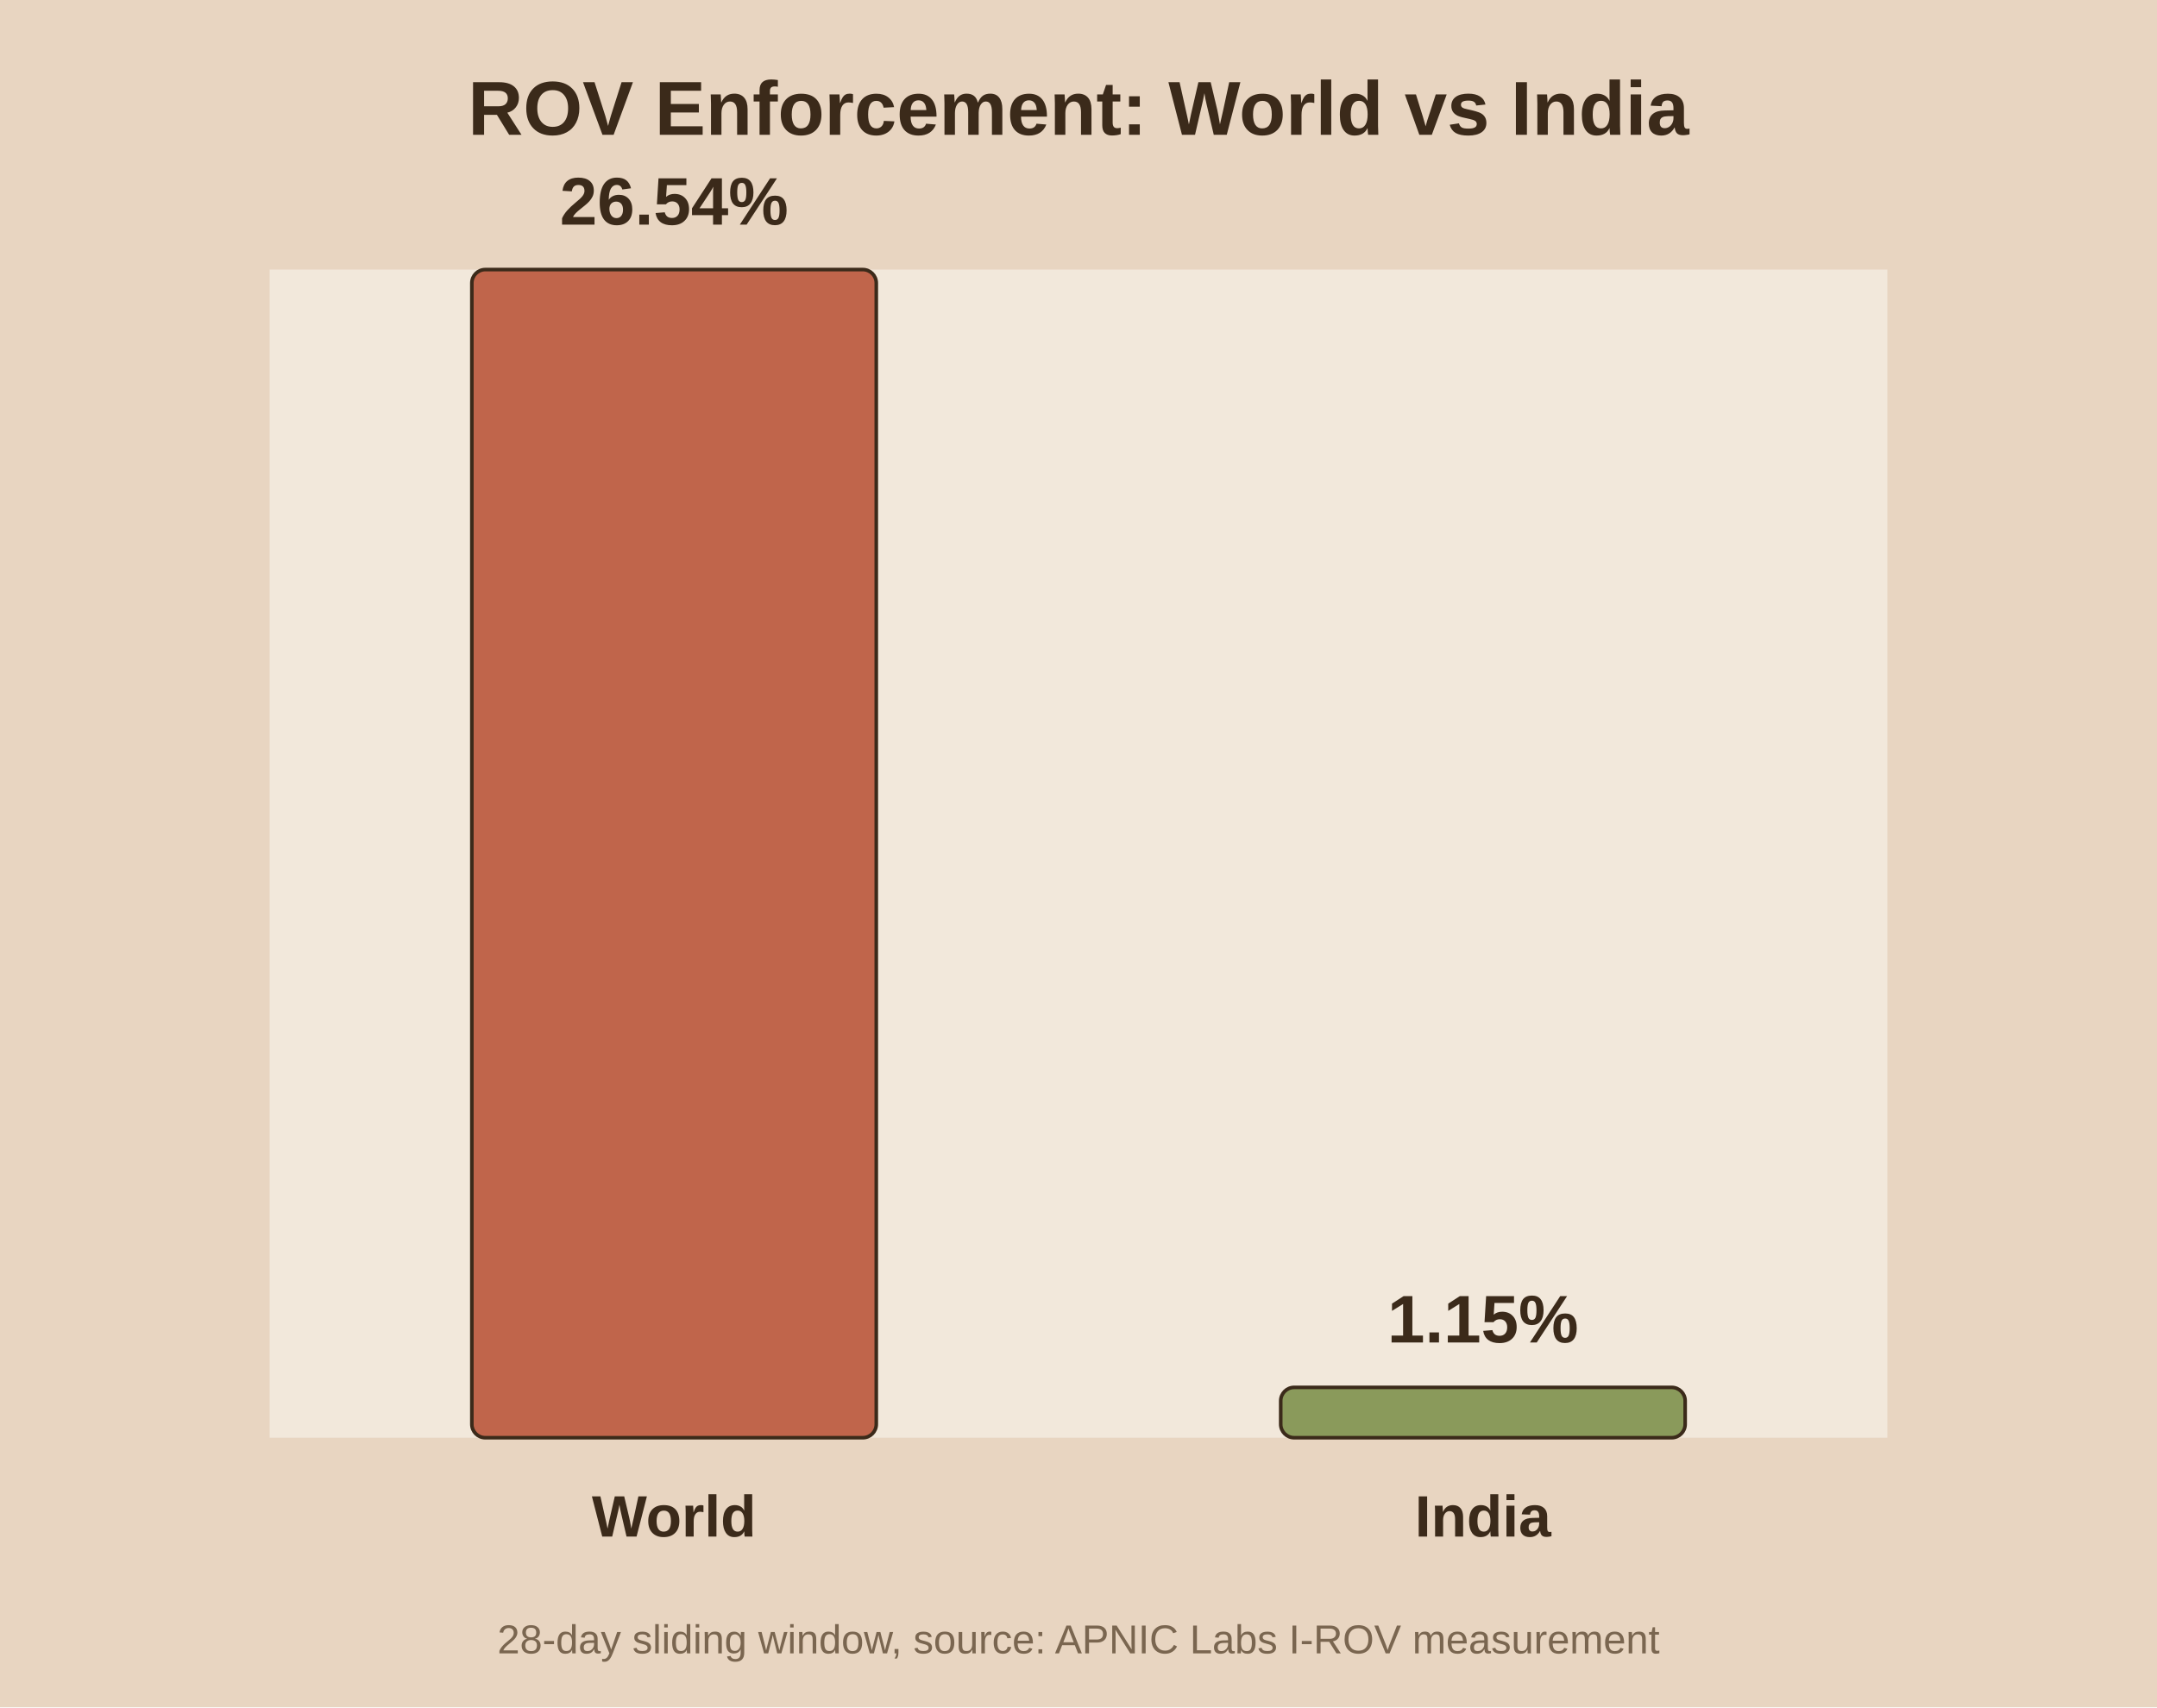
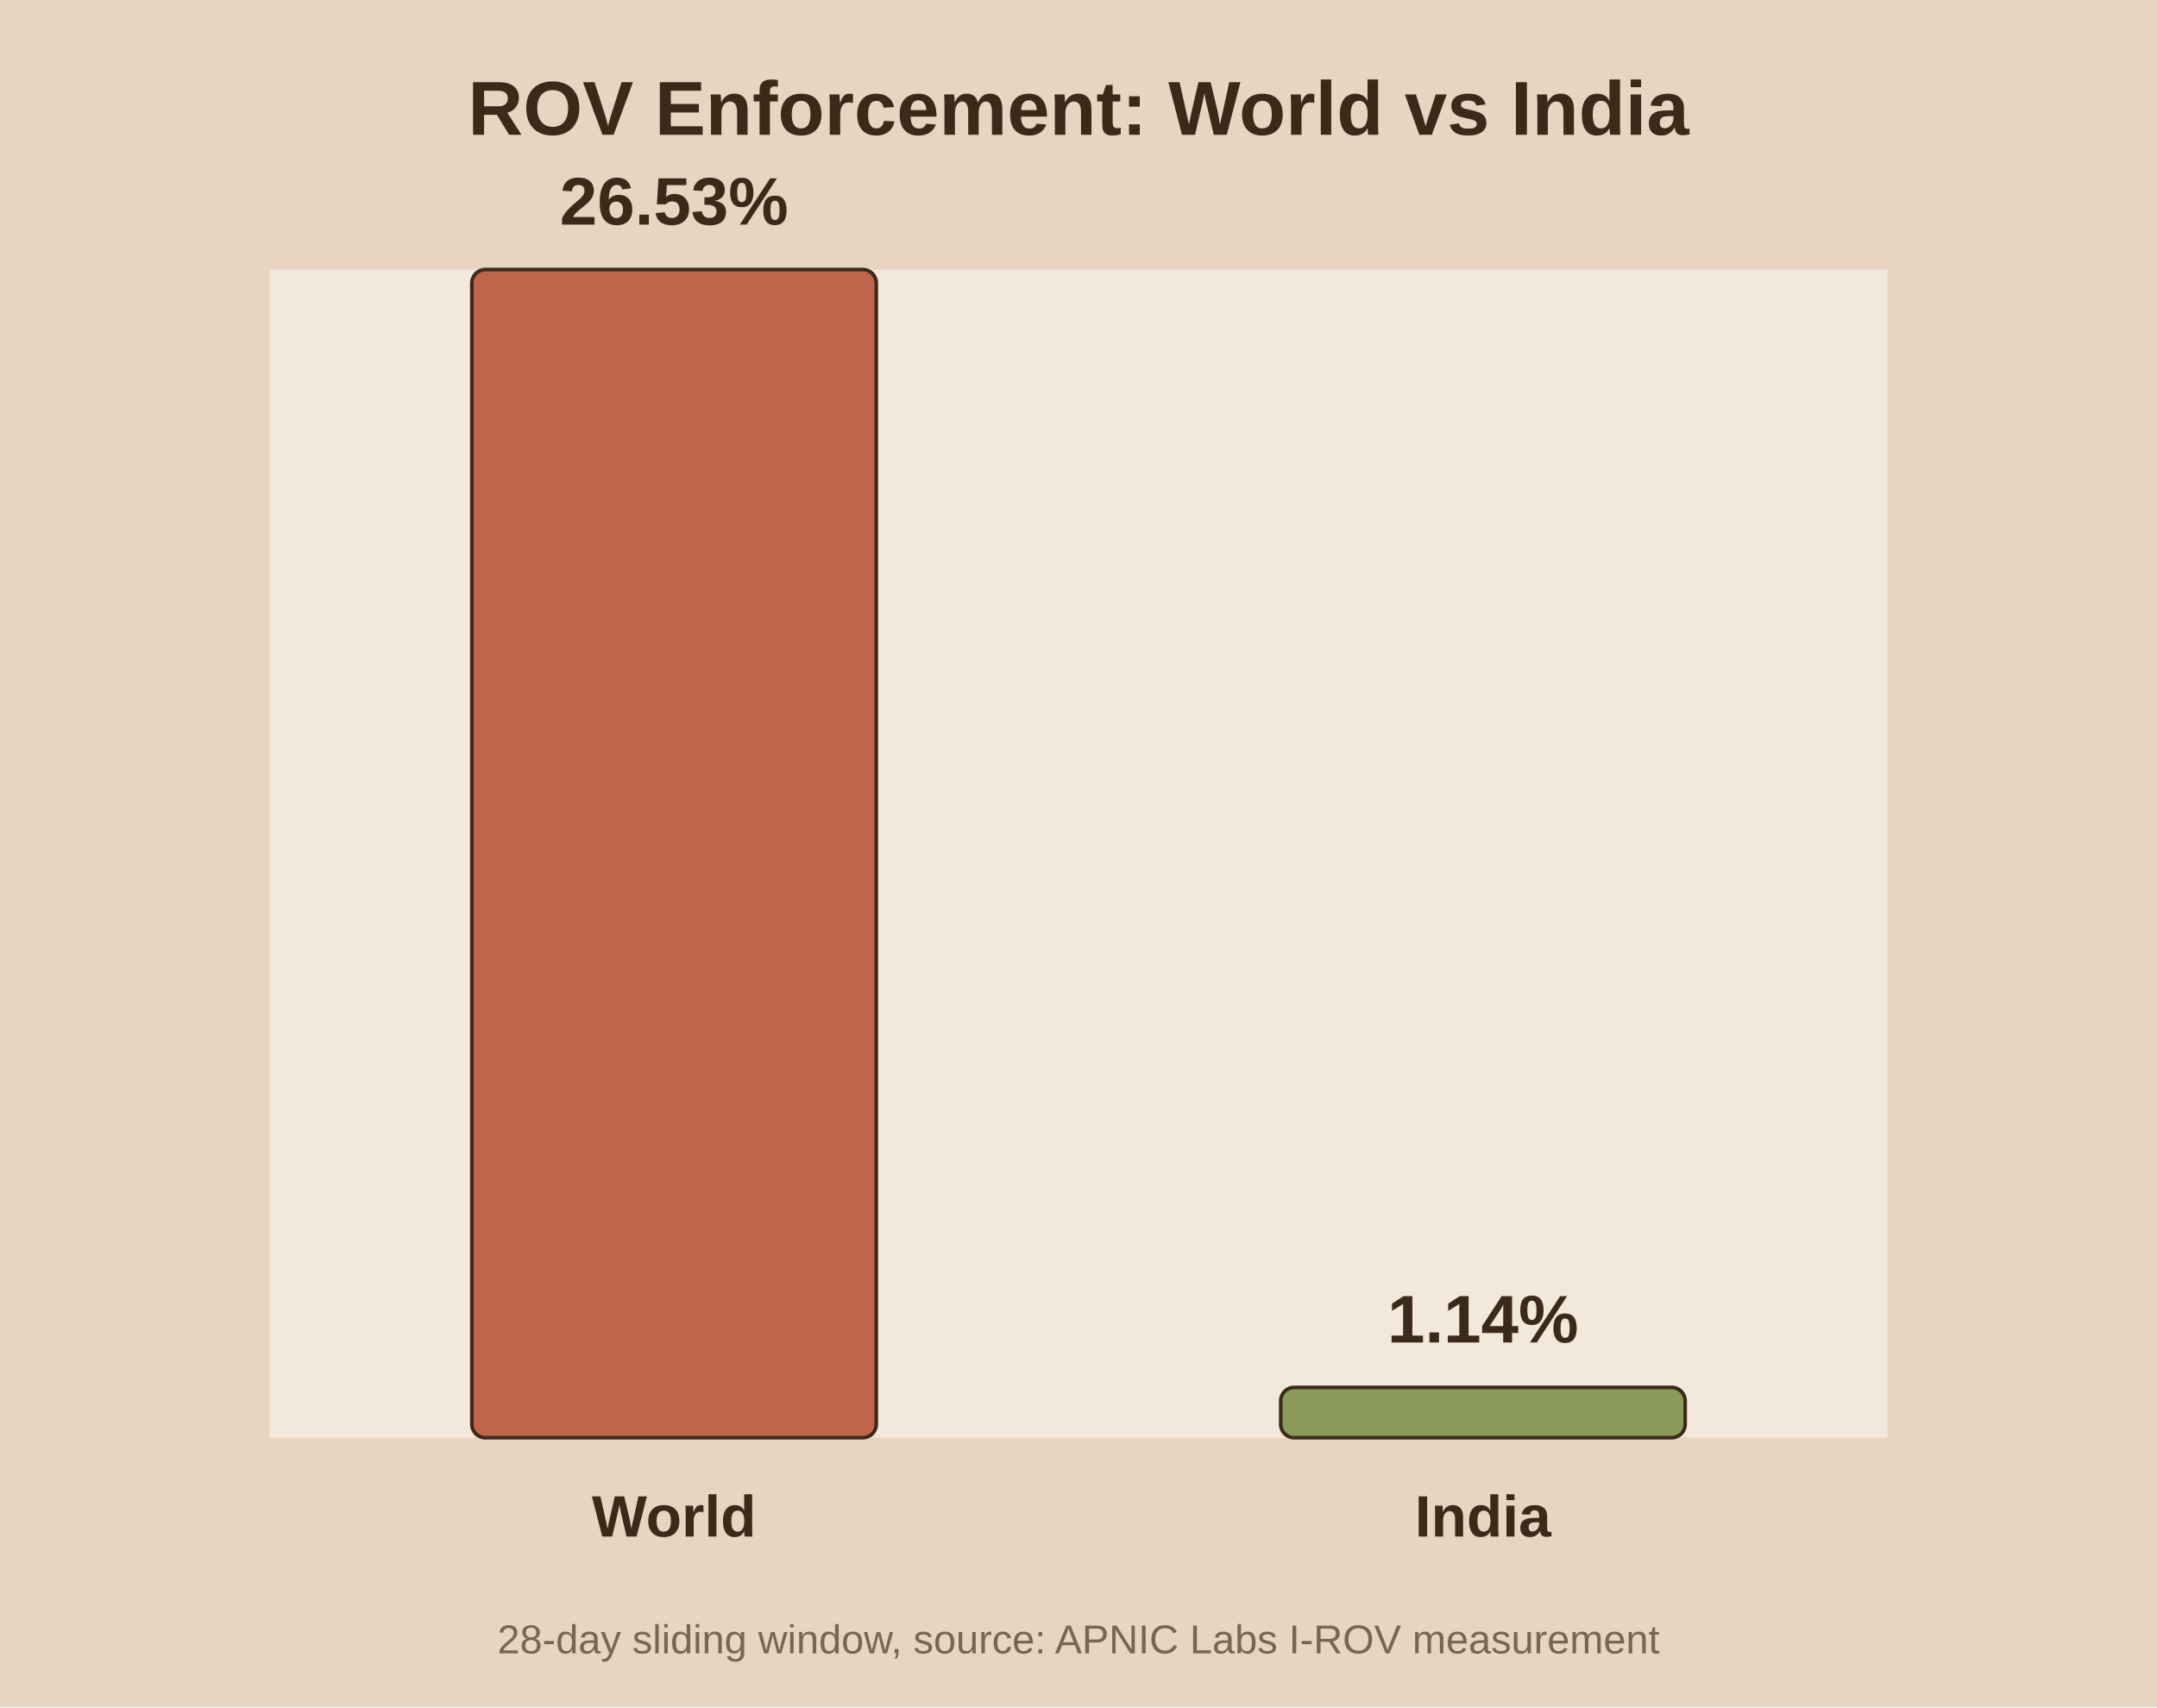
<svg xmlns="http://www.w3.org/2000/svg" viewBox="0 0 480 380">
  <rect width="480" height="380" fill="#e8d5c1" />
  <rect x="60" y="60" width="360" height="260" fill="#f2e8db" />
  <text x="240.0" y="30" text-anchor="middle" font-family="Arial" font-size="17" font-weight="bold" fill="#3b2a1a">ROV Enforcement: World vs India</text>
  <rect x="105.0" y="60.0" width="90.0" height="260.0" fill="#c0654b" stroke="#3b2a1a" stroke-width="0.8" rx="3" />
-   <text x="150.0" y="50.0" text-anchor="middle" font-family="Arial" font-size="15" font-weight="bold" fill="#3b2a1a">26.54%</text>
+   <text x="150.0" y="50.0" text-anchor="middle" font-family="Arial" font-size="15" font-weight="bold" fill="#3b2a1a">26.53%</text>
  <text x="150.0" y="342.0" text-anchor="middle" font-family="Arial" font-size="13" font-weight="bold" fill="#3b2a1a">World</text>
  <rect x="285.0" y="308.8" width="90.0" height="11.2" fill="#8a9a5b" stroke="#3b2a1a" stroke-width="0.8" rx="3" />
-   <text x="330.0" y="298.8" text-anchor="middle" font-family="Arial" font-size="15" font-weight="bold" fill="#3b2a1a">1.15%</text>
+   <text x="330.0" y="298.8" text-anchor="middle" font-family="Arial" font-size="15" font-weight="bold" fill="#3b2a1a">1.14%</text>
  <text x="330.0" y="342.0" text-anchor="middle" font-family="Arial" font-size="13" font-weight="bold" fill="#3b2a1a">India</text>
  <text x="240.0" y="368" text-anchor="middle" font-family="Arial" font-size="9" fill="#7a6650">28-day sliding window, source: APNIC Labs I-ROV measurement</text>
</svg>
